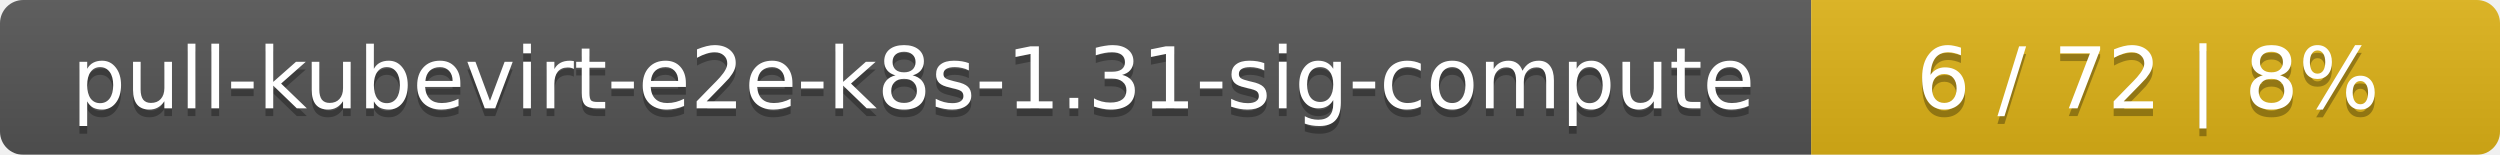
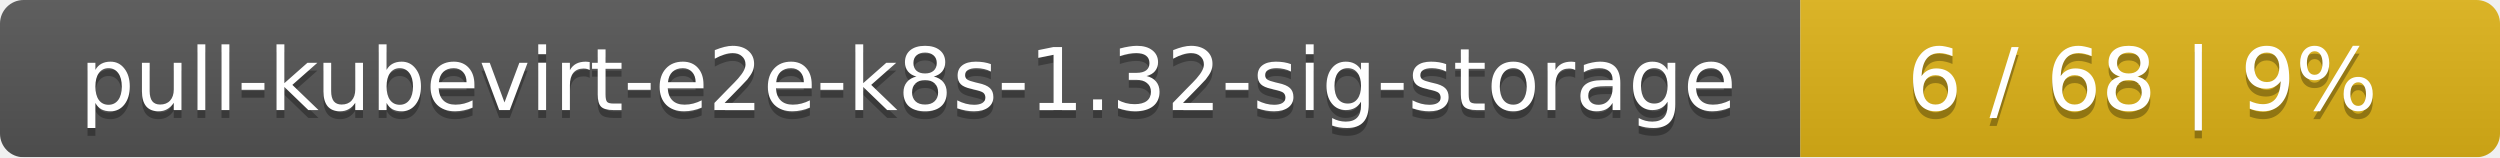
- <svg xmlns="http://www.w3.org/2000/svg" width="323" height="20">
+ <svg xmlns="http://www.w3.org/2000/svg" width="318" height="20">
  <linearGradient id="smooth" x2="0" y2="100%">
    <stop offset="0" stop-color="#bbb" stop-opacity=".1" />
    <stop offset="1" stop-opacity=".1" />
  </linearGradient>
  <mask id="round">
-     <rect width="323" height="20" rx="3" fill="#fff" />
+     <rect width="318" height="20" rx="3" fill="#fff" />
  </mask>
  <g mask="url(#round)">
-     <rect width="234" height="20" fill="#555" />
-     <rect x="234" width="89" height="20" fill="#dfb317" />
-     <rect width="323" height="20" fill="url(#smooth)" />
+     <rect width="229" height="20" fill="#555" />
+     <rect x="229" width="89" height="20" fill="#dfb317" />
+     <rect width="318" height="20" fill="url(#smooth)" />
  </g>
  <g fill="#fff" text-anchor="middle" font-family="DejaVu Sans,Verdana,Geneva,sans-serif" font-size="11">
-     <text x="118" y="15" fill="#010101" fill-opacity=".3">pull-kubevirt-e2e-k8s-1.31-sig-compute</text>
-     <text x="118" y="14">pull-kubevirt-e2e-k8s-1.31-sig-compute</text>
-     <text x="277.5" y="15" fill="#010101" fill-opacity=".3">6 / 72    |    8%</text>
-     <text x="277.5" y="14">6 / 72    |    8%</text>
+     <text x="115.5" y="15" fill="#010101" fill-opacity=".3">pull-kubevirt-e2e-k8s-1.32-sig-storage</text>
+     <text x="115.5" y="14">pull-kubevirt-e2e-k8s-1.32-sig-storage</text>
+     <text x="272.5" y="15" fill="#010101" fill-opacity=".3">6 / 68    |    9%</text>
+     <text x="272.5" y="14">6 / 68    |    9%</text>
  </g>
</svg>
